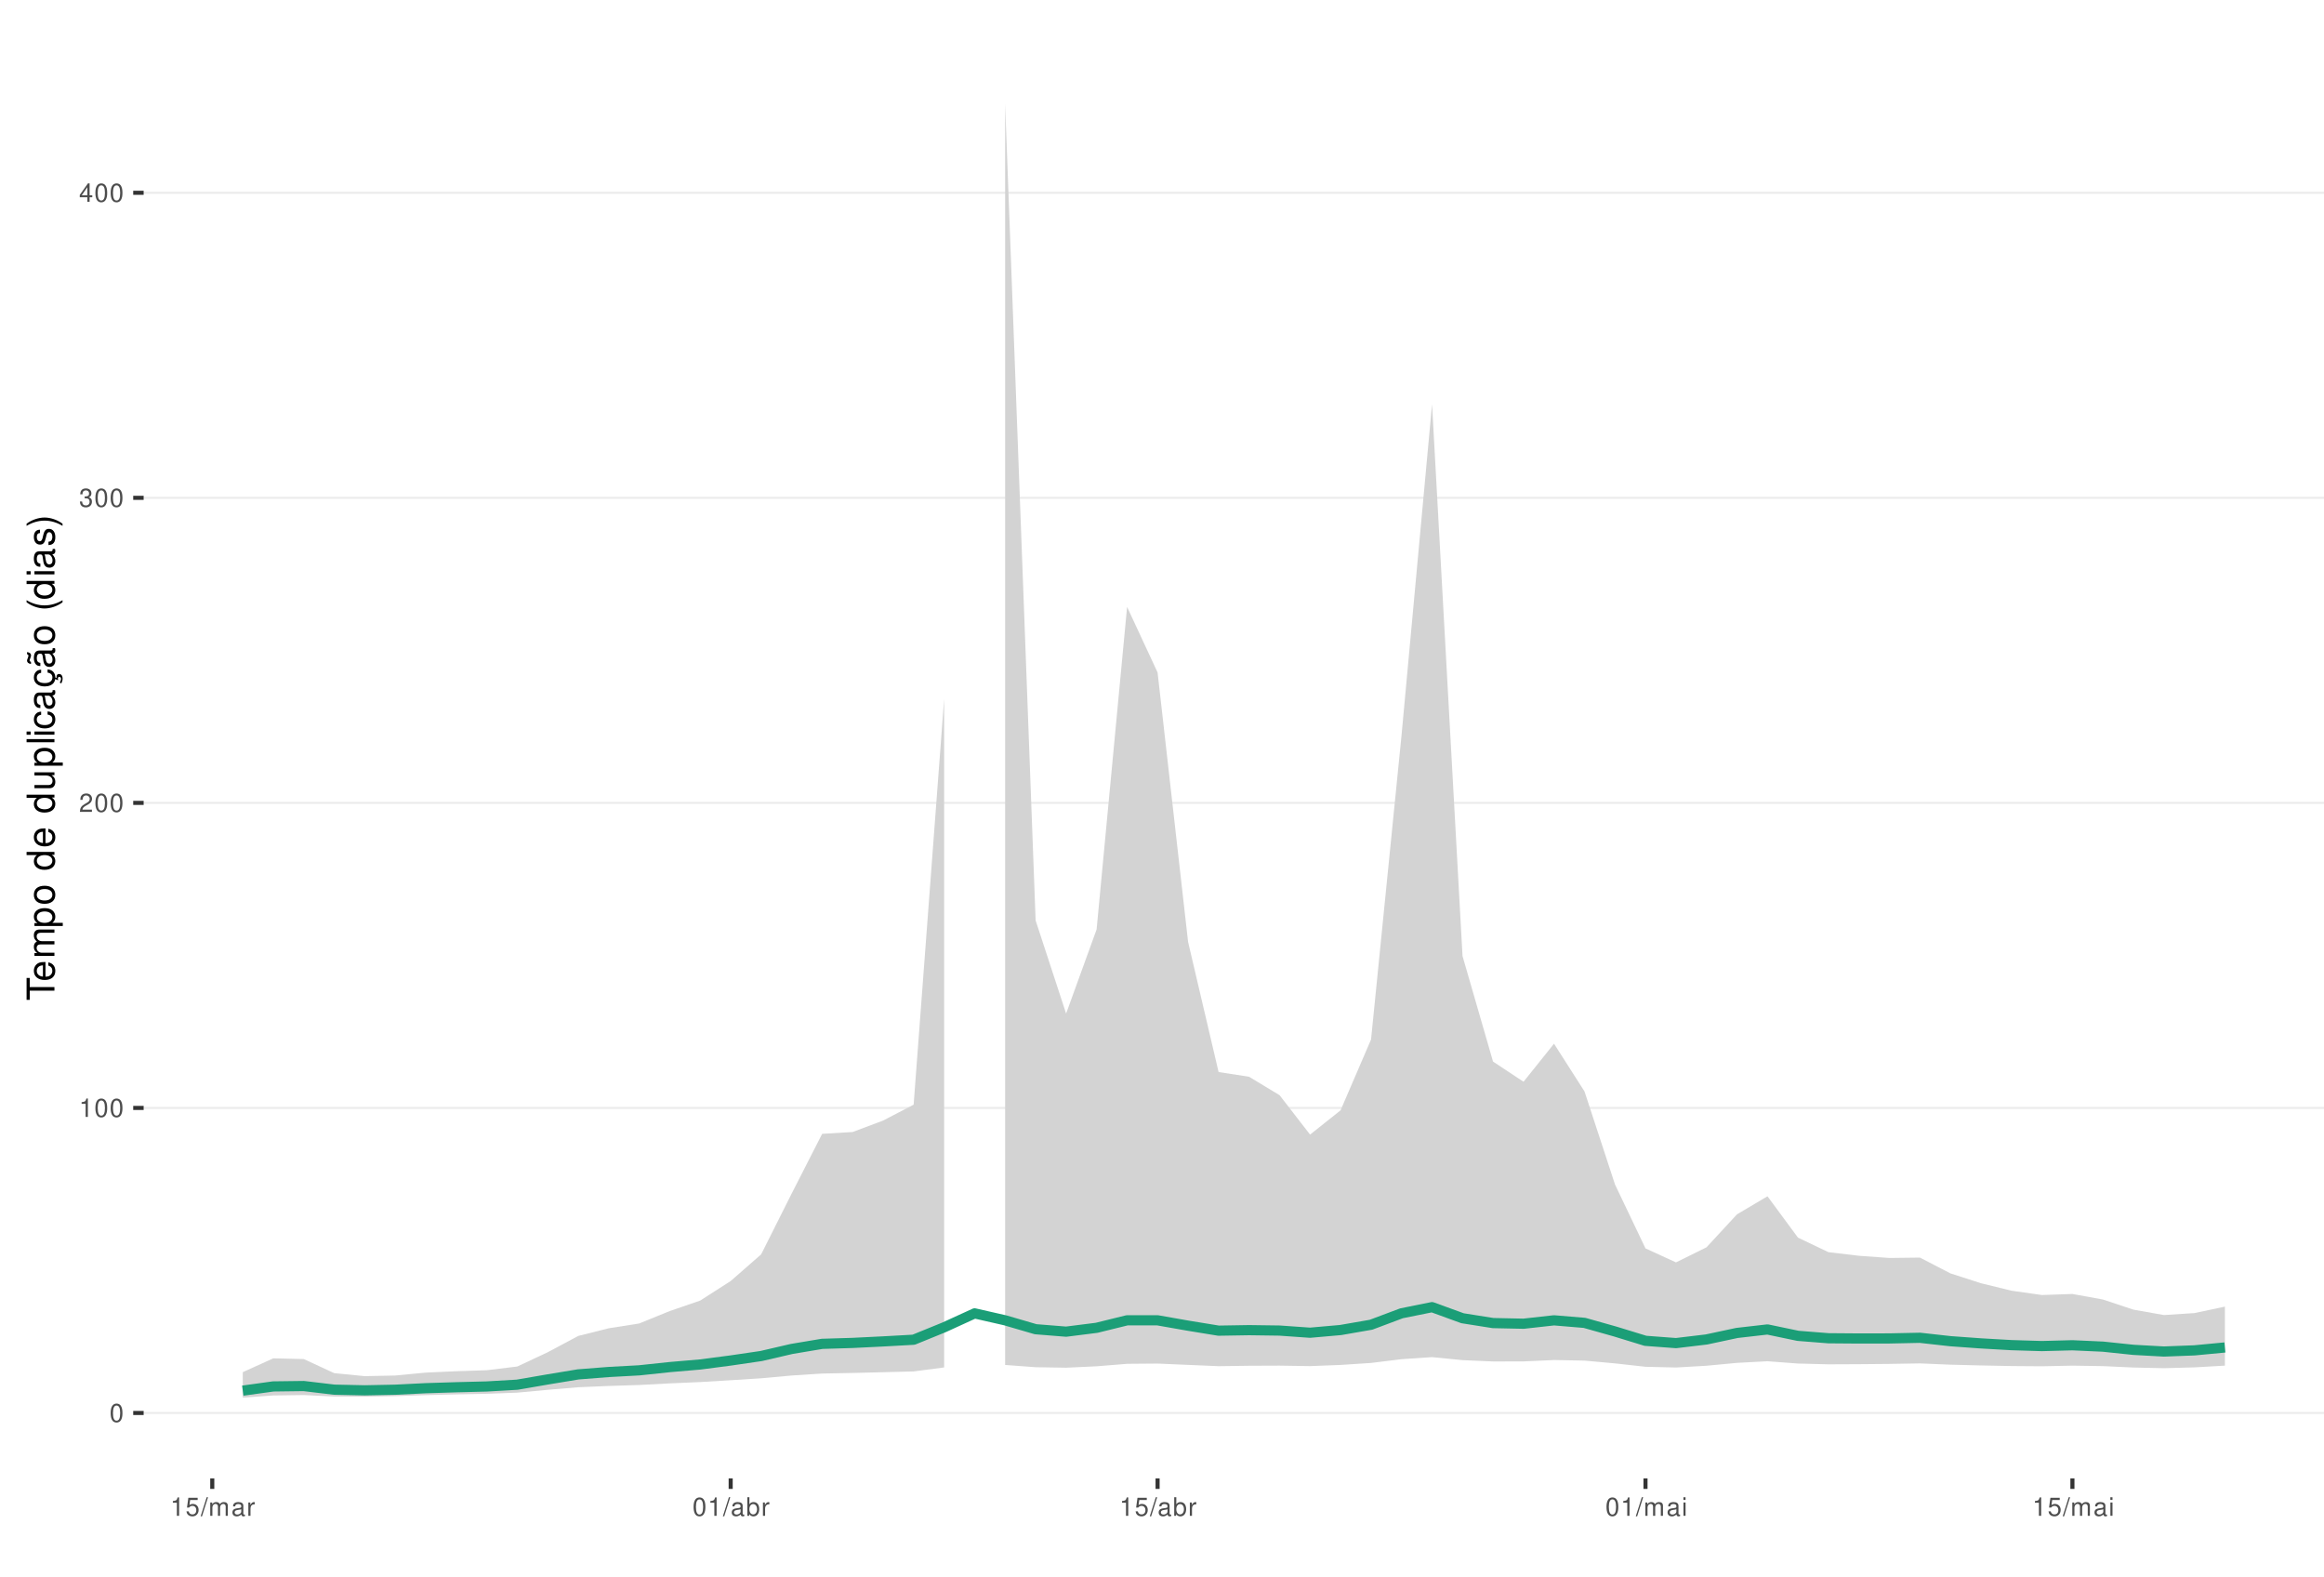
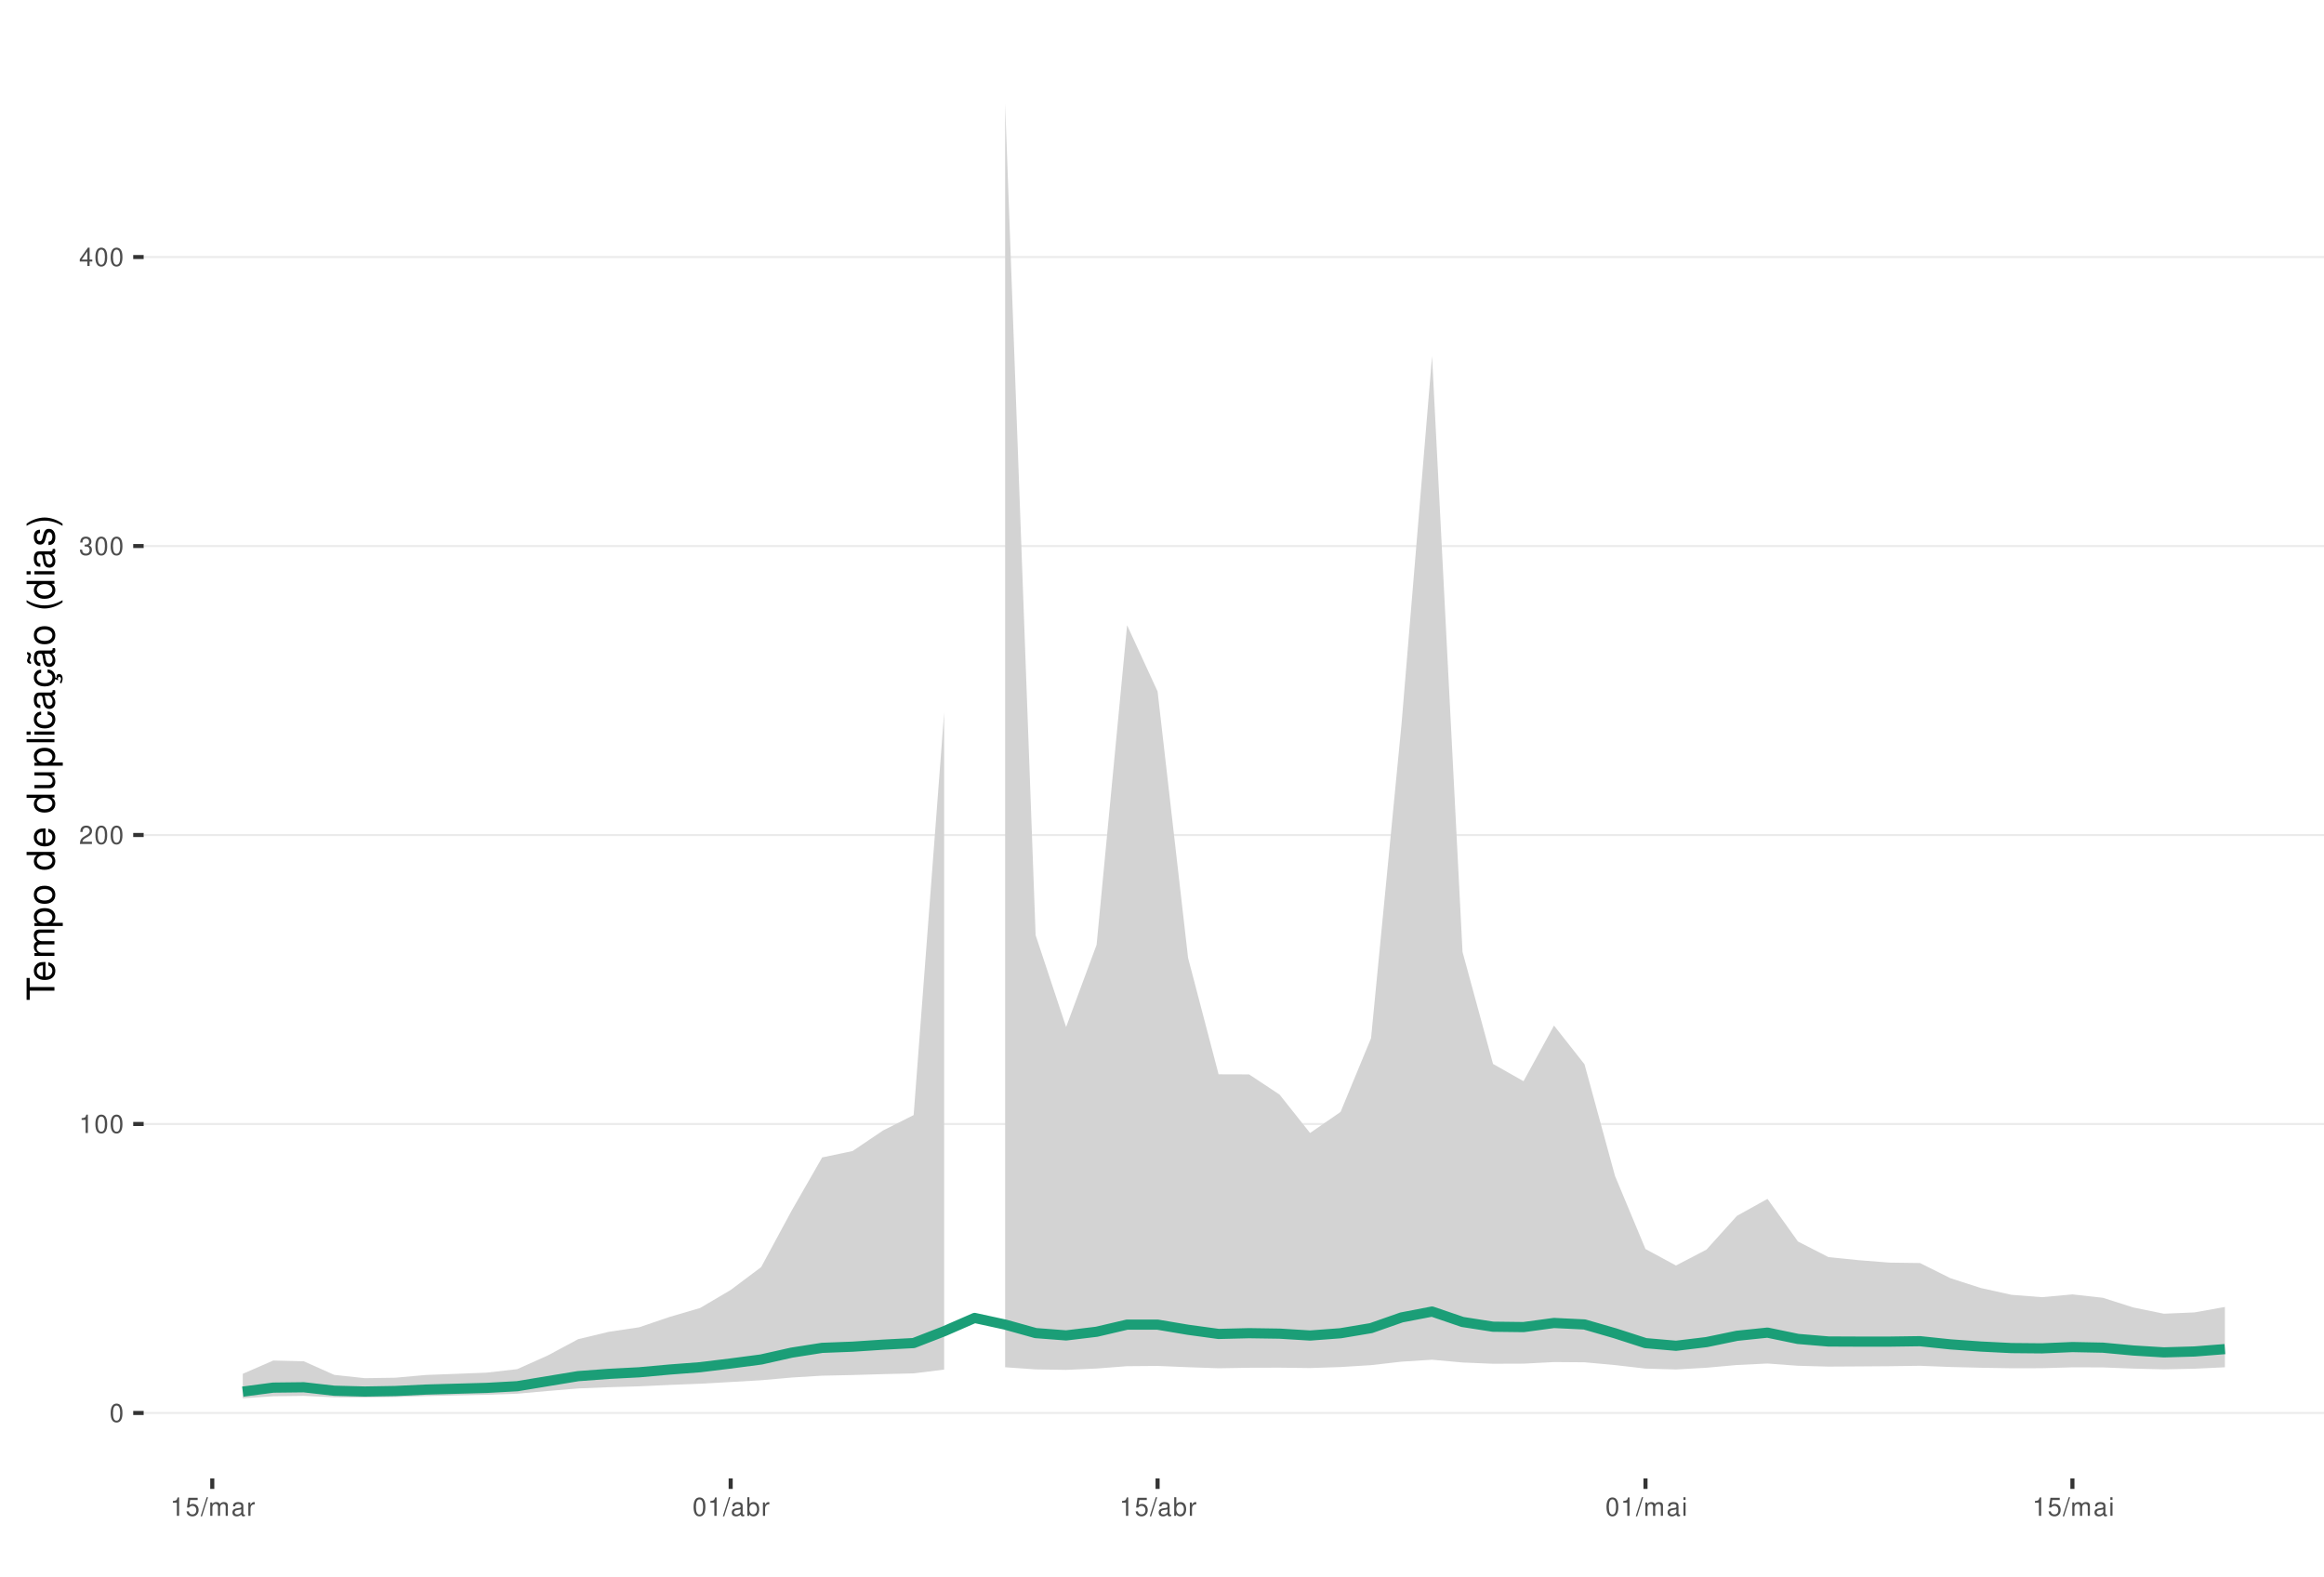
<svg xmlns="http://www.w3.org/2000/svg" xmlns:xlink="http://www.w3.org/1999/xlink" width="609pt" height="413pt" viewBox="0 0 609 413" version="1.1">
  <defs>
    <g>
      <symbol overflow="visible" id="glyph0-0">
        <path style="stroke:none;" d="" />
      </symbol>
      <symbol overflow="visible" id="glyph0-1">
        <path style="stroke:none;" d="M 1.828 -4.812 C 1.391 -4.812 0.984 -4.609 0.75 -4.281 C 0.438 -3.859 0.281 -3.219 0.281 -2.328 C 0.281 -0.703 0.812 0.156 1.828 0.156 C 2.828 0.156 3.375 -0.703 3.375 -2.297 C 3.375 -3.219 3.234 -3.844 2.922 -4.281 C 2.672 -4.625 2.281 -4.812 1.828 -4.812 Z M 1.828 -4.297 C 2.469 -4.297 2.781 -3.641 2.781 -2.344 C 2.781 -0.969 2.469 -0.328 1.812 -0.328 C 1.203 -0.328 0.891 -1 0.891 -2.328 C 0.891 -3.641 1.203 -4.297 1.828 -4.297 Z M 1.828 -4.297 " />
      </symbol>
      <symbol overflow="visible" id="glyph0-2">
        <path style="stroke:none;" d="M 1.719 -3.422 L 1.719 0 L 2.312 0 L 2.312 -4.812 L 1.922 -4.812 C 1.719 -4.078 1.578 -3.969 0.672 -3.859 L 0.672 -3.422 Z M 1.719 -3.422 " />
      </symbol>
      <symbol overflow="visible" id="glyph0-3">
        <path style="stroke:none;" d="M 3.375 -0.578 L 0.891 -0.578 C 0.938 -0.984 1.156 -1.234 1.734 -1.578 L 2.406 -1.953 C 3.062 -2.328 3.406 -2.812 3.406 -3.406 C 3.406 -3.812 3.234 -4.188 2.969 -4.438 C 2.688 -4.688 2.344 -4.812 1.891 -4.812 C 1.297 -4.812 0.844 -4.594 0.578 -4.188 C 0.422 -3.938 0.344 -3.641 0.328 -3.141 L 0.922 -3.141 C 0.938 -3.469 0.984 -3.672 1.062 -3.828 C 1.219 -4.125 1.516 -4.297 1.875 -4.297 C 2.406 -4.297 2.797 -3.906 2.797 -3.391 C 2.797 -3.016 2.578 -2.672 2.156 -2.438 L 1.547 -2.078 C 0.562 -1.516 0.281 -1.062 0.219 0 L 3.375 0 Z M 3.375 -0.578 " />
      </symbol>
      <symbol overflow="visible" id="glyph0-4">
        <path style="stroke:none;" d="M 1.469 -2.219 L 1.797 -2.219 C 2.422 -2.219 2.766 -1.922 2.766 -1.344 C 2.766 -0.734 2.406 -0.359 1.797 -0.359 C 1.156 -0.359 0.844 -0.688 0.797 -1.391 L 0.219 -1.391 C 0.234 -1.016 0.312 -0.766 0.422 -0.547 C 0.672 -0.078 1.125 0.156 1.766 0.156 C 2.75 0.156 3.375 -0.438 3.375 -1.344 C 3.375 -1.953 3.141 -2.297 2.562 -2.484 C 3.016 -2.672 3.234 -3 3.234 -3.484 C 3.234 -4.312 2.688 -4.812 1.797 -4.812 C 0.844 -4.812 0.328 -4.281 0.312 -3.266 L 0.906 -3.266 C 0.906 -3.547 0.938 -3.719 1 -3.875 C 1.141 -4.141 1.438 -4.297 1.797 -4.297 C 2.312 -4.297 2.625 -3.984 2.625 -3.469 C 2.625 -3.125 2.516 -2.922 2.25 -2.812 C 2.094 -2.75 1.875 -2.719 1.469 -2.703 Z M 1.469 -2.219 " />
      </symbol>
      <symbol overflow="visible" id="glyph0-5">
        <path style="stroke:none;" d="M 2.172 -1.172 L 2.172 0 L 2.766 0 L 2.766 -1.172 L 3.469 -1.172 L 3.469 -1.688 L 2.766 -1.688 L 2.766 -4.812 L 2.328 -4.812 L 0.188 -1.781 L 0.188 -1.172 Z M 2.172 -1.688 L 0.703 -1.688 L 2.172 -3.812 Z M 2.172 -1.688 " />
      </symbol>
      <symbol overflow="visible" id="glyph0-6">
        <path style="stroke:none;" d="M 3.172 -4.719 L 0.734 -4.719 L 0.375 -2.156 L 0.922 -2.156 C 1.188 -2.469 1.422 -2.594 1.797 -2.594 C 2.422 -2.594 2.812 -2.156 2.812 -1.453 C 2.812 -0.781 2.422 -0.359 1.781 -0.359 C 1.266 -0.359 0.953 -0.625 0.812 -1.156 L 0.234 -1.156 C 0.312 -0.766 0.375 -0.578 0.516 -0.406 C 0.781 -0.047 1.266 0.156 1.797 0.156 C 2.75 0.156 3.422 -0.547 3.422 -1.531 C 3.422 -2.469 2.797 -3.109 1.891 -3.109 C 1.562 -3.109 1.297 -3.016 1.016 -2.828 L 1.203 -4.141 L 3.172 -4.141 Z M 3.172 -4.719 " />
      </symbol>
      <symbol overflow="visible" id="glyph0-7">
        <path style="stroke:none;" d="M 1.531 -4.859 L -0.047 0.141 L 0.312 0.141 L 1.891 -4.859 Z M 1.531 -4.859 " />
      </symbol>
      <symbol overflow="visible" id="glyph0-8">
        <path style="stroke:none;" d="M 0.469 -3.484 L 0.469 0 L 1.031 0 L 1.031 -2.188 C 1.031 -2.703 1.391 -3.109 1.844 -3.109 C 2.25 -3.109 2.484 -2.844 2.484 -2.406 L 2.484 0 L 3.047 0 L 3.047 -2.188 C 3.047 -2.703 3.422 -3.109 3.875 -3.109 C 4.266 -3.109 4.516 -2.844 4.516 -2.406 L 4.516 0 L 5.078 0 L 5.078 -2.609 C 5.078 -3.234 4.719 -3.594 4.062 -3.594 C 3.594 -3.594 3.312 -3.453 2.984 -3.062 C 2.781 -3.422 2.5 -3.594 2.047 -3.594 C 1.578 -3.594 1.266 -3.422 0.984 -3 L 0.984 -3.484 Z M 0.469 -3.484 " />
      </symbol>
      <symbol overflow="visible" id="glyph0-9">
        <path style="stroke:none;" d="M 3.562 -0.328 C 3.5 -0.312 3.469 -0.312 3.438 -0.312 C 3.25 -0.312 3.141 -0.406 3.141 -0.578 L 3.141 -2.641 C 3.141 -3.25 2.688 -3.594 1.828 -3.594 C 1.312 -3.594 0.906 -3.438 0.672 -3.188 C 0.516 -3 0.453 -2.797 0.438 -2.453 L 0.984 -2.453 C 1.031 -2.875 1.297 -3.078 1.812 -3.078 C 2.312 -3.078 2.594 -2.891 2.594 -2.562 L 2.594 -2.406 C 2.578 -2.172 2.469 -2.078 2.016 -2.031 C 1.219 -1.922 1.109 -1.891 0.891 -1.812 C 0.484 -1.641 0.281 -1.328 0.281 -0.875 C 0.281 -0.25 0.719 0.156 1.422 0.156 C 1.859 0.156 2.219 0 2.609 -0.359 C 2.656 0 2.828 0.156 3.188 0.156 C 3.297 0.156 3.375 0.141 3.562 0.094 Z M 2.594 -1.094 C 2.594 -0.906 2.531 -0.797 2.375 -0.641 C 2.141 -0.438 1.875 -0.328 1.547 -0.328 C 1.109 -0.328 0.859 -0.547 0.859 -0.891 C 0.859 -1.266 1.094 -1.438 1.703 -1.531 C 2.297 -1.609 2.406 -1.641 2.594 -1.719 Z M 2.594 -1.094 " />
      </symbol>
      <symbol overflow="visible" id="glyph0-10">
        <path style="stroke:none;" d="M 0.453 -3.484 L 0.453 0 L 1.016 0 L 1.016 -1.812 C 1.031 -2.656 1.375 -3.016 2.141 -3 L 2.141 -3.562 C 2.047 -3.578 1.984 -3.594 1.922 -3.594 C 1.562 -3.594 1.297 -3.375 0.969 -2.859 L 0.969 -3.484 Z M 0.453 -3.484 " />
      </symbol>
      <symbol overflow="visible" id="glyph0-11">
        <path style="stroke:none;" d="M 0.359 -4.859 L 0.359 0 L 0.859 0 L 0.859 -0.453 C 1.125 -0.047 1.484 0.156 1.969 0.156 C 2.875 0.156 3.484 -0.594 3.484 -1.75 C 3.484 -2.891 2.922 -3.594 1.984 -3.594 C 1.516 -3.594 1.172 -3.406 0.906 -3.016 L 0.906 -4.859 Z M 1.891 -3.062 C 2.5 -3.062 2.906 -2.531 2.906 -1.703 C 2.906 -0.906 2.484 -0.359 1.891 -0.359 C 1.297 -0.359 0.906 -0.906 0.906 -1.719 C 0.906 -2.531 1.297 -3.062 1.891 -3.062 Z M 1.891 -3.062 " />
      </symbol>
      <symbol overflow="visible" id="glyph0-12">
        <path style="stroke:none;" d="M 1 -3.484 L 0.453 -3.484 L 0.453 0 L 1 0 Z M 1 -4.859 L 0.438 -4.859 L 0.438 -4.156 L 1 -4.156 Z M 1 -4.859 " />
      </symbol>
      <symbol overflow="visible" id="glyph1-0">
        <path style="stroke:none;" d="" />
      </symbol>
      <symbol overflow="visible" id="glyph1-1">
        <path style="stroke:none;" d="M -6.469 -3.547 L -6.469 -5.938 L -7.297 -5.938 L -7.297 -0.203 L -6.469 -0.203 L -6.469 -2.609 L 0 -2.609 L 0 -3.547 Z M -6.469 -3.547 " />
      </symbol>
      <symbol overflow="visible" id="glyph1-2">
        <path style="stroke:none;" d="M -2.344 -5.125 C -3.141 -5.125 -3.625 -5.062 -4.016 -4.922 C -4.875 -4.578 -5.391 -3.781 -5.391 -2.797 C -5.391 -1.344 -4.281 -0.406 -2.547 -0.406 C -0.812 -0.406 0.234 -1.297 0.234 -2.781 C 0.234 -3.984 -0.453 -4.812 -1.594 -5.016 L -1.594 -4.188 C -0.906 -3.953 -0.547 -3.484 -0.547 -2.812 C -0.547 -2.281 -0.781 -1.828 -1.219 -1.547 C -1.516 -1.344 -1.812 -1.281 -2.344 -1.266 Z M -3.016 -1.297 C -3.984 -1.359 -4.625 -1.953 -4.625 -2.797 C -4.625 -3.641 -3.953 -4.234 -3.016 -4.234 Z M -3.016 -1.297 " />
      </symbol>
      <symbol overflow="visible" id="glyph1-3">
        <path style="stroke:none;" d="M -5.234 -0.703 L 0 -0.703 L 0 -1.547 L -3.297 -1.547 C -4.047 -1.547 -4.656 -2.094 -4.656 -2.766 C -4.656 -3.391 -4.281 -3.734 -3.609 -3.734 L 0 -3.734 L 0 -4.578 L -3.297 -4.578 C -4.047 -4.578 -4.656 -5.125 -4.656 -5.812 C -4.656 -6.422 -4.266 -6.781 -3.609 -6.781 L 0 -6.781 L 0 -7.625 L -3.938 -7.625 C -4.875 -7.625 -5.391 -7.078 -5.391 -6.094 C -5.391 -5.406 -5.188 -4.984 -4.594 -4.484 C -5.156 -4.188 -5.391 -3.766 -5.391 -3.078 C -5.391 -2.375 -5.125 -1.906 -4.5 -1.469 L -5.234 -1.469 Z M -5.234 -0.703 " />
      </symbol>
      <symbol overflow="visible" id="glyph1-4">
        <path style="stroke:none;" d="M 2.188 -0.547 L 2.188 -1.375 L -0.547 -1.375 C -0.016 -1.812 0.234 -2.312 0.234 -2.984 C 0.234 -4.344 -0.859 -5.234 -2.531 -5.234 C -4.297 -5.234 -5.391 -4.375 -5.391 -2.984 C -5.391 -2.266 -5.062 -1.703 -4.453 -1.312 L -5.234 -1.312 L -5.234 -0.547 Z M -4.609 -2.844 C -4.609 -3.766 -3.797 -4.359 -2.547 -4.359 C -1.359 -4.359 -0.547 -3.75 -0.547 -2.844 C -0.547 -1.953 -1.344 -1.375 -2.578 -1.375 C -3.812 -1.375 -4.609 -1.953 -4.609 -2.844 Z M -4.609 -2.844 " />
      </symbol>
      <symbol overflow="visible" id="glyph1-5">
        <path style="stroke:none;" d="M -5.391 -2.719 C -5.391 -1.234 -4.344 -0.359 -2.578 -0.359 C -0.812 -0.359 0.234 -1.234 0.234 -2.734 C 0.234 -4.203 -0.812 -5.094 -2.547 -5.094 C -4.359 -5.094 -5.391 -4.234 -5.391 -2.719 Z M -4.625 -2.734 C -4.625 -3.672 -3.844 -4.234 -2.547 -4.234 C -1.312 -4.234 -0.547 -3.656 -0.547 -2.734 C -0.547 -1.797 -1.312 -1.234 -2.578 -1.234 C -3.844 -1.234 -4.625 -1.797 -4.625 -2.734 Z M -4.625 -2.734 " />
      </symbol>
      <symbol overflow="visible" id="glyph1-6">
        <path style="stroke:none;" d="" />
      </symbol>
      <symbol overflow="visible" id="glyph1-7">
        <path style="stroke:none;" d="M -7.297 -4.953 L -7.297 -4.125 L -4.578 -4.125 C -5.109 -3.766 -5.391 -3.203 -5.391 -2.516 C -5.391 -1.156 -4.297 -0.266 -2.625 -0.266 C -0.859 -0.266 0.234 -1.125 0.234 -2.547 C 0.234 -3.266 -0.047 -3.766 -0.688 -4.203 L 0 -4.203 L 0 -4.953 Z M -4.609 -2.656 C -4.609 -3.547 -3.812 -4.125 -2.562 -4.125 C -1.344 -4.125 -0.547 -3.547 -0.547 -2.656 C -0.547 -1.734 -1.359 -1.125 -2.578 -1.125 C -3.797 -1.125 -4.609 -1.734 -4.609 -2.656 Z M -4.609 -2.656 " />
      </symbol>
      <symbol overflow="visible" id="glyph1-8">
        <path style="stroke:none;" d="M 0 -4.812 L -5.234 -4.812 L -5.234 -3.984 L -2.266 -3.984 C -1.203 -3.984 -0.5 -3.438 -0.5 -2.562 C -0.5 -1.906 -0.906 -1.484 -1.531 -1.484 L -5.234 -1.484 L -5.234 -0.656 L -1.203 -0.656 C -0.328 -0.656 0.234 -1.297 0.234 -2.312 C 0.234 -3.094 -0.047 -3.578 -0.734 -4.062 L 0 -4.062 Z M 0 -4.812 " />
      </symbol>
      <symbol overflow="visible" id="glyph1-9">
        <path style="stroke:none;" d="M -7.297 -1.516 L -7.297 -0.688 L 0 -0.688 L 0 -1.516 Z M -7.297 -1.516 " />
      </symbol>
      <symbol overflow="visible" id="glyph1-10">
        <path style="stroke:none;" d="M -5.234 -1.5 L -5.234 -0.672 L 0 -0.672 L 0 -1.5 Z M -7.297 -1.5 L -7.297 -0.656 L -6.234 -0.656 L -6.234 -1.5 Z M -7.297 -1.5 " />
      </symbol>
      <symbol overflow="visible" id="glyph1-11">
        <path style="stroke:none;" d="M -3.484 -4.703 C -3.984 -4.672 -4.312 -4.562 -4.609 -4.359 C -5.094 -4 -5.391 -3.375 -5.391 -2.641 C -5.391 -1.219 -4.266 -0.312 -2.531 -0.312 C -0.844 -0.312 0.234 -1.203 0.234 -2.625 C 0.234 -3.875 -0.516 -4.672 -1.797 -4.766 L -1.797 -3.938 C -0.953 -3.797 -0.547 -3.359 -0.547 -2.656 C -0.547 -1.734 -1.297 -1.188 -2.531 -1.188 C -3.844 -1.188 -4.625 -1.719 -4.625 -2.625 C -4.625 -3.328 -4.203 -3.766 -3.484 -3.875 Z M -3.484 -4.703 " />
      </symbol>
      <symbol overflow="visible" id="glyph1-12">
        <path style="stroke:none;" d="M -0.484 -5.344 C -0.469 -5.266 -0.469 -5.219 -0.469 -5.172 C -0.469 -4.875 -0.625 -4.719 -0.875 -4.719 L -3.953 -4.719 C -4.891 -4.719 -5.391 -4.047 -5.391 -2.75 C -5.391 -1.984 -5.172 -1.375 -4.781 -1.016 C -4.516 -0.766 -4.203 -0.672 -3.688 -0.656 L -3.688 -1.484 C -4.328 -1.562 -4.625 -1.938 -4.625 -2.719 C -4.625 -3.484 -4.344 -3.891 -3.844 -3.891 L -3.625 -3.891 C -3.266 -3.875 -3.125 -3.703 -3.047 -3.016 C -2.891 -1.844 -2.844 -1.656 -2.719 -1.344 C -2.453 -0.734 -2 -0.422 -1.312 -0.422 C -0.375 -0.422 0.234 -1.078 0.234 -2.141 C 0.234 -2.797 0 -3.328 -0.547 -3.922 C 0 -3.984 0.234 -4.234 0.234 -4.781 C 0.234 -4.953 0.203 -5.062 0.141 -5.344 Z M -1.656 -3.891 C -1.375 -3.891 -1.203 -3.812 -0.969 -3.562 C -0.656 -3.219 -0.5 -2.812 -0.5 -2.312 C -0.5 -1.672 -0.812 -1.297 -1.344 -1.297 C -1.891 -1.297 -2.172 -1.656 -2.297 -2.547 C -2.422 -3.438 -2.453 -3.609 -2.594 -3.891 Z M -1.656 -3.891 " />
      </symbol>
      <symbol overflow="visible" id="glyph1-13">
        <path style="stroke:none;" d="M 0.234 -2.641 C 0.234 -3.875 -0.547 -4.703 -1.797 -4.766 L -1.797 -3.938 C -0.953 -3.797 -0.531 -3.359 -0.531 -2.656 C -0.531 -1.734 -1.281 -1.188 -2.516 -1.188 C -3.844 -1.188 -4.625 -1.719 -4.625 -2.625 C -4.625 -3.328 -4.203 -3.766 -3.484 -3.875 L -3.484 -4.703 C -3.984 -4.672 -4.312 -4.562 -4.609 -4.359 C -5.094 -4 -5.391 -3.375 -5.391 -2.641 C -5.391 -1.219 -4.266 -0.312 -2.531 -0.312 C -1.469 -0.312 -0.625 -0.672 -0.156 -1.312 C 0.047 -1.594 0.125 -1.812 0.203 -2.25 L 0.922 -1.938 L 0.984 -2.062 C 0.938 -2.188 0.906 -2.25 0.906 -2.375 C 0.906 -2.656 1.047 -2.828 1.281 -2.828 C 1.547 -2.828 1.734 -2.594 1.734 -2.297 C 1.734 -2.031 1.672 -1.844 1.438 -1.406 L 1.406 -1.312 L 1.812 -1.094 C 2.078 -1.75 2.141 -1.953 2.141 -2.344 C 2.141 -3.109 1.781 -3.578 1.203 -3.578 C 0.781 -3.578 0.547 -3.297 0.547 -2.797 C 0.547 -2.703 0.547 -2.641 0.562 -2.516 Z M 0.234 -2.641 " />
      </symbol>
      <symbol overflow="visible" id="glyph1-14">
        <path style="stroke:none;" d="M -0.484 -5.344 C -0.469 -5.266 -0.469 -5.219 -0.469 -5.172 C -0.469 -4.875 -0.625 -4.719 -0.875 -4.719 L -3.953 -4.719 C -4.891 -4.719 -5.391 -4.047 -5.391 -2.75 C -5.391 -1.984 -5.172 -1.375 -4.781 -1.016 C -4.516 -0.766 -4.203 -0.672 -3.688 -0.656 L -3.688 -1.484 C -4.328 -1.562 -4.625 -1.938 -4.625 -2.719 C -4.625 -3.484 -4.344 -3.891 -3.844 -3.891 L -3.625 -3.891 C -3.266 -3.875 -3.125 -3.703 -3.047 -3.016 C -2.891 -1.844 -2.844 -1.656 -2.719 -1.344 C -2.453 -0.734 -2 -0.422 -1.312 -0.422 C -0.375 -0.422 0.234 -1.078 0.234 -2.141 C 0.234 -2.797 0 -3.328 -0.547 -3.922 C 0 -3.984 0.234 -4.234 0.234 -4.781 C 0.234 -4.953 0.203 -5.062 0.141 -5.344 Z M -1.656 -3.891 C -1.375 -3.891 -1.203 -3.812 -0.969 -3.562 C -0.656 -3.219 -0.5 -2.812 -0.5 -2.312 C -0.5 -1.672 -0.812 -1.297 -1.344 -1.297 C -1.891 -1.297 -2.172 -1.656 -2.297 -2.547 C -2.422 -3.438 -2.453 -3.609 -2.594 -3.891 Z M -7.172 -3.75 C -6.922 -3.672 -6.812 -3.547 -6.812 -3.375 C -6.812 -3.25 -6.875 -2.984 -6.984 -2.734 C -7.156 -2.312 -7.172 -2.25 -7.172 -2.047 C -7.172 -1.594 -6.797 -1.297 -6.141 -1.188 L -6.141 -1.766 C -6.375 -1.812 -6.5 -1.938 -6.5 -2.094 C -6.5 -2.203 -6.469 -2.344 -6.375 -2.578 C -6.156 -3.156 -6.125 -3.234 -6.125 -3.438 C -6.125 -3.922 -6.484 -4.219 -7.172 -4.312 Z M -7.172 -3.75 " />
      </symbol>
      <symbol overflow="visible" id="glyph1-15">
        <path style="stroke:none;" d="M -7.297 -2.359 C -5.984 -1.359 -4.156 -0.734 -2.594 -0.734 C -1.016 -0.734 0.812 -1.359 2.125 -2.359 L 2.125 -2.906 C 0.688 -2.031 -0.984 -1.547 -2.594 -1.547 C -4.188 -1.547 -5.875 -2.031 -7.297 -2.906 Z M -7.297 -2.359 " />
      </symbol>
      <symbol overflow="visible" id="glyph1-16">
        <path style="stroke:none;" d="M -3.781 -4.375 C -4.812 -4.375 -5.391 -3.688 -5.391 -2.484 C -5.391 -1.266 -4.766 -0.469 -3.797 -0.469 C -2.969 -0.469 -2.578 -0.891 -2.281 -2.125 L -2.094 -2.906 C -1.953 -3.484 -1.734 -3.719 -1.375 -3.719 C -0.875 -3.719 -0.547 -3.234 -0.547 -2.5 C -0.547 -2.047 -0.672 -1.672 -0.891 -1.453 C -1.047 -1.328 -1.188 -1.266 -1.562 -1.219 L -1.562 -0.344 C -0.344 -0.375 0.234 -1.062 0.234 -2.438 C 0.234 -3.75 -0.422 -4.594 -1.438 -4.594 C -2.203 -4.594 -2.641 -4.156 -2.891 -3.109 L -3.078 -2.312 C -3.234 -1.625 -3.453 -1.344 -3.828 -1.344 C -4.312 -1.344 -4.625 -1.766 -4.625 -2.453 C -4.625 -3.125 -4.328 -3.484 -3.781 -3.5 Z M -3.781 -4.375 " />
      </symbol>
      <symbol overflow="visible" id="glyph1-17">
        <path style="stroke:none;" d="M 2.125 -0.938 C 0.812 -1.938 -1.016 -2.562 -2.578 -2.562 C -4.156 -2.562 -5.984 -1.938 -7.297 -0.938 L -7.297 -0.375 C -5.859 -1.266 -4.188 -1.75 -2.578 -1.75 C -0.984 -1.75 0.703 -1.266 2.125 -0.375 Z M 2.125 -0.938 " />
      </symbol>
    </g>
    <clipPath id="clip1">
      <path d="M 37.645 9.961 L 609 9.961 L 609 387.328 L 37.645 387.328 Z M 37.645 9.961 " />
    </clipPath>
    <clipPath id="clip2">
      <path d="M 37.645 369 L 609 369 L 609 371 L 37.645 371 Z M 37.645 369 " />
    </clipPath>
    <clipPath id="clip3">
-       <path d="M 37.645 289 L 609 289 L 609 291 L 37.645 291 Z M 37.645 289 " />
+       <path d="M 37.645 294 L 609 294 L 609 295 L 37.645 295 Z M 37.645 294 " />
    </clipPath>
    <clipPath id="clip4">
-       <path d="M 37.645 210 L 609 210 L 609 211 L 37.645 211 Z M 37.645 210 " />
+       <path d="M 37.645 218 L 609 218 L 609 220 L 37.645 220 Z M 37.645 218 " />
    </clipPath>
    <clipPath id="clip5">
-       <path d="M 37.645 130 L 609 130 L 609 131 L 37.645 131 Z M 37.645 130 " />
+       <path d="M 37.645 142 L 609 142 L 609 144 L 37.645 144 Z M 37.645 142 " />
    </clipPath>
    <clipPath id="clip6">
-       <path d="M 37.645 50 L 609 50 L 609 51 L 37.645 51 Z M 37.645 50 " />
+       <path d="M 37.645 67 L 609 67 L 609 68 L 37.645 68 Z M 37.645 67 " />
    </clipPath>
  </defs>
  <g id="surface183">
    <rect x="0" y="0" width="609" height="413" style="fill:rgb(100%,100%,100%);fill-opacity:1;stroke:none;" />
    <rect x="0" y="0" width="609" height="413" style="fill:rgb(100%,100%,100%);fill-opacity:1;stroke:none;" />
    <path style="fill:none;stroke-width:1.067;stroke-linecap:round;stroke-linejoin:round;stroke:rgb(100%,100%,100%);stroke-opacity:1;stroke-miterlimit:10;" d="M 0 413 L 609 413 L 609 0 L 0 0 Z M 0 413 " />
    <g clip-path="url(#clip1)" clip-rule="nonzero">
      <path style=" stroke:none;fill-rule:nonzero;fill:rgb(100%,100%,100%);fill-opacity:1;" d="M 37.645 387.328 L 609 387.328 L 609 9.961 L 37.645 9.961 Z M 37.645 387.328 " />
    </g>
    <g clip-path="url(#clip2)" clip-rule="nonzero">
      <path style="fill:none;stroke-width:0.533;stroke-linecap:butt;stroke-linejoin:round;stroke:rgb(92.157%,92.157%,92.157%);stroke-opacity:1;stroke-miterlimit:10;" d="M 37.645 370.176 L 609 370.176 " />
    </g>
    <g clip-path="url(#clip3)" clip-rule="nonzero">
-       <path style="fill:none;stroke-width:0.533;stroke-linecap:butt;stroke-linejoin:round;stroke:rgb(92.157%,92.157%,92.157%);stroke-opacity:1;stroke-miterlimit:10;" d="M 37.645 290.258 L 609 290.258 " />
+       <path style="fill:none;stroke-width:0.533;stroke-linecap:butt;stroke-linejoin:round;stroke:rgb(92.157%,92.157%,92.157%);stroke-opacity:1;stroke-miterlimit:10;" d="M 37.645 294.469 L 609 294.469 " />
    </g>
    <g clip-path="url(#clip4)" clip-rule="nonzero">
-       <path style="fill:none;stroke-width:0.533;stroke-linecap:butt;stroke-linejoin:round;stroke:rgb(92.157%,92.157%,92.157%);stroke-opacity:1;stroke-miterlimit:10;" d="M 37.645 210.34 L 609 210.34 " />
+       <path style="fill:none;stroke-width:0.533;stroke-linecap:butt;stroke-linejoin:round;stroke:rgb(92.157%,92.157%,92.157%);stroke-opacity:1;stroke-miterlimit:10;" d="M 37.645 218.758 L 609 218.758 " />
    </g>
    <g clip-path="url(#clip5)" clip-rule="nonzero">
-       <path style="fill:none;stroke-width:0.533;stroke-linecap:butt;stroke-linejoin:round;stroke:rgb(92.157%,92.157%,92.157%);stroke-opacity:1;stroke-miterlimit:10;" d="M 37.645 130.422 L 609 130.422 " />
+       <path style="fill:none;stroke-width:0.533;stroke-linecap:butt;stroke-linejoin:round;stroke:rgb(92.157%,92.157%,92.157%);stroke-opacity:1;stroke-miterlimit:10;" d="M 37.645 143.051 L 609 143.051 " />
    </g>
    <g clip-path="url(#clip6)" clip-rule="nonzero">
-       <path style="fill:none;stroke-width:0.533;stroke-linecap:butt;stroke-linejoin:round;stroke:rgb(92.157%,92.157%,92.157%);stroke-opacity:1;stroke-miterlimit:10;" d="M 37.645 50.508 L 609 50.508 " />
-     </g>
-     <path style=" stroke:none;fill-rule:nonzero;fill:rgb(82.745%,82.745%,82.745%);fill-opacity:1;" d="M 63.617 359.488 L 71.605 355.859 L 79.598 356.047 L 87.59 359.742 L 95.578 360.527 L 103.57 360.359 L 111.562 359.598 L 119.551 359.238 L 127.543 358.977 L 135.535 358.004 L 143.527 354.266 L 151.516 349.992 L 159.508 347.988 L 167.5 346.727 L 175.488 343.477 L 183.48 340.73 L 191.473 335.605 L 199.461 328.617 L 207.453 312.695 L 215.445 297.043 L 223.434 296.566 L 231.426 293.562 L 239.418 289.402 L 247.41 183.078 L 247.41 358.242 L 239.418 359.289 L 231.426 359.496 L 223.434 359.691 L 215.445 359.844 L 207.453 360.359 L 199.461 361.086 L 191.473 361.598 L 183.48 362.074 L 175.488 362.422 L 167.5 362.844 L 159.508 363.094 L 151.516 363.434 L 143.527 364.105 L 135.535 364.852 L 127.543 365.145 L 119.551 365.305 L 111.562 365.496 L 103.57 365.762 L 95.578 365.895 L 87.59 365.863 L 79.598 365.477 L 71.605 365.586 L 63.617 366.152 Z M 63.617 359.488 " />
-     <path style=" stroke:none;fill-rule:nonzero;fill:rgb(82.745%,82.745%,82.745%);fill-opacity:1;" d="M 263.391 27.117 L 271.383 241.137 L 279.371 265.539 L 287.363 243.496 L 295.355 158.996 L 303.344 176.18 L 311.336 246.758 L 319.328 280.852 L 327.316 282.09 L 335.309 286.918 L 343.301 297.246 L 351.289 290.887 L 359.281 272.328 L 367.273 192.613 L 375.266 105.906 L 383.254 250.469 L 391.246 278.113 L 399.238 283.398 L 407.227 273.43 L 415.219 285.941 L 423.211 310.324 L 431.199 327.059 L 439.191 330.723 L 447.184 326.773 L 455.172 318.137 L 463.164 313.406 L 471.156 324.238 L 479.148 328.047 L 487.137 328.992 L 495.129 329.566 L 503.121 329.469 L 511.109 333.605 L 519.102 336.18 L 527.094 338.137 L 535.082 339.273 L 543.074 338.996 L 551.066 340.449 L 559.055 343.102 L 567.047 344.52 L 575.039 344.004 L 583.031 342.312 L 583.031 357.773 L 575.039 358.227 L 567.047 358.441 L 559.055 358.266 L 551.066 357.898 L 543.074 357.777 L 535.082 357.938 L 527.094 357.879 L 519.102 357.723 L 511.109 357.52 L 503.121 357.184 L 495.129 357.32 L 487.137 357.391 L 479.148 357.426 L 471.156 357.223 L 463.164 356.621 L 455.172 357.047 L 447.184 357.801 L 439.191 358.262 L 431.199 358.07 L 423.211 357.184 L 415.219 356.453 L 407.227 356.301 L 399.238 356.664 L 391.246 356.676 L 383.254 356.332 L 375.266 355.547 L 367.273 356.082 L 359.281 357.066 L 351.289 357.59 L 343.301 357.895 L 335.309 357.773 L 327.316 357.805 L 319.328 357.914 L 311.336 357.574 L 303.344 357.23 L 295.355 357.297 L 287.363 357.945 L 279.371 358.316 L 271.383 358.184 L 263.391 357.594 Z M 263.391 27.117 " />
-     <path style="fill:none;stroke-width:2.667;stroke-linecap:butt;stroke-linejoin:round;stroke:rgb(10.588%,61.961%,46.667%);stroke-opacity:1;stroke-miterlimit:10;" d="M 63.617 364.324 L 71.605 363.219 L 79.598 363.117 L 87.59 364.07 L 95.578 364.242 L 103.57 364.082 L 111.562 363.684 L 119.551 363.434 L 127.543 363.23 L 135.535 362.766 L 143.527 361.387 L 151.516 360.066 L 159.508 359.438 L 167.5 359.004 L 175.488 358.156 L 183.48 357.469 L 191.473 356.426 L 199.461 355.254 L 207.453 353.402 L 215.445 352.062 L 223.434 351.82 L 231.426 351.426 L 239.418 350.984 L 247.41 347.73 L 255.398 344.078 L 263.391 345.898 L 271.383 348.23 L 279.371 348.871 L 287.363 347.863 L 295.355 345.895 L 303.344 345.898 L 311.336 347.305 L 319.328 348.609 L 327.316 348.477 L 335.309 348.586 L 343.301 349.148 L 351.289 348.445 L 359.281 347.055 L 367.273 344.059 L 375.266 342.449 L 383.254 345.355 L 391.246 346.621 L 399.238 346.789 L 407.227 345.902 L 415.219 346.57 L 423.211 348.824 L 431.199 351.27 L 439.191 351.871 L 447.184 350.914 L 455.172 349.207 L 463.164 348.293 L 471.156 349.965 L 479.148 350.598 L 487.137 350.66 L 495.129 350.645 L 503.121 350.477 L 511.109 351.367 L 519.102 351.945 L 527.094 352.402 L 535.082 352.645 L 543.074 352.434 L 551.066 352.797 L 559.055 353.633 L 567.047 354.074 L 575.039 353.77 L 583.031 353.012 " />
+       <path style="fill:none;stroke-width:0.533;stroke-linecap:butt;stroke-linejoin:round;stroke:rgb(92.157%,92.157%,92.157%);stroke-opacity:1;stroke-miterlimit:10;" d="M 37.645 67.34 L 609 67.34 " />
+     </g>
+     <path style=" stroke:none;fill-rule:nonzero;fill:rgb(82.745%,82.745%,82.745%);fill-opacity:1;" d="M 63.617 359.914 L 71.605 356.434 L 79.598 356.629 L 87.59 360.191 L 95.578 361.055 L 103.57 360.938 L 111.562 360.219 L 119.551 359.918 L 127.543 359.605 L 135.535 358.691 L 143.527 355.117 L 151.516 350.832 L 159.508 348.918 L 167.5 347.719 L 175.488 345.004 L 183.48 342.66 L 191.473 337.949 L 199.461 331.953 L 207.453 317.16 L 215.445 303.23 L 223.434 301.543 L 231.426 296.148 L 239.418 292.133 L 247.41 186.676 L 247.41 358.805 L 239.418 359.801 L 231.426 359.996 L 223.434 360.234 L 215.445 360.402 L 207.453 360.891 L 199.461 361.598 L 191.473 362.062 L 183.48 362.512 L 175.488 362.824 L 167.5 363.191 L 159.508 363.426 L 151.516 363.746 L 143.527 364.414 L 135.535 365.129 L 127.543 365.406 L 119.551 365.574 L 111.562 365.746 L 103.57 366 L 95.578 366.117 L 87.59 366.066 L 79.598 365.695 L 71.605 365.797 L 63.617 366.332 Z M 63.617 359.914 " />
+     <path style=" stroke:none;fill-rule:nonzero;fill:rgb(82.745%,82.745%,82.745%);fill-opacity:1;" d="M 263.391 27.117 L 271.383 245.004 L 279.371 269.062 L 287.363 247.512 L 295.355 163.797 L 303.344 181.148 L 311.336 250.957 L 319.328 281.445 L 327.316 281.469 L 335.309 286.762 L 343.301 296.824 L 351.289 291.309 L 359.281 271.988 L 367.273 189.629 L 375.266 93.305 L 383.254 249.383 L 391.246 278.73 L 399.238 283.258 L 407.227 268.68 L 415.219 278.824 L 423.211 308.078 L 431.199 327.227 L 439.191 331.539 L 447.184 327.371 L 455.172 318.523 L 463.164 314.086 L 471.156 325.254 L 479.148 329.344 L 487.137 330.152 L 495.129 330.781 L 503.121 330.891 L 511.109 334.867 L 519.102 337.445 L 527.094 339.215 L 535.082 339.836 L 543.074 339.109 L 551.066 339.996 L 559.055 342.543 L 567.047 344.168 L 575.039 343.828 L 583.031 342.402 L 583.031 358.203 L 575.039 358.578 L 567.047 358.746 L 559.055 358.551 L 551.066 358.238 L 543.074 358.219 L 535.082 358.438 L 527.094 358.453 L 519.102 358.324 L 511.109 358.125 L 503.121 357.812 L 495.129 357.922 L 487.137 357.98 L 479.148 358.027 L 471.156 357.809 L 463.164 357.219 L 455.172 357.605 L 447.184 358.324 L 439.191 358.777 L 431.199 358.547 L 423.211 357.629 L 415.219 356.895 L 407.227 356.836 L 399.238 357.254 L 391.246 357.281 L 383.254 356.949 L 375.266 356.223 L 367.273 356.73 L 359.281 357.645 L 351.289 358.141 L 343.301 358.402 L 335.309 358.305 L 327.316 358.328 L 319.328 358.457 L 311.336 358.184 L 303.344 357.852 L 295.355 357.918 L 287.363 358.531 L 279.371 358.883 L 271.383 358.758 L 263.391 358.195 Z M 263.391 27.117 " />
+     <path style="fill:none;stroke-width:2.667;stroke-linecap:butt;stroke-linejoin:round;stroke:rgb(10.588%,61.961%,46.667%);stroke-opacity:1;stroke-miterlimit:10;" d="M 63.617 364.582 L 71.605 363.531 L 79.598 363.438 L 87.59 364.348 L 95.578 364.555 L 103.57 364.422 L 111.562 364.043 L 119.551 363.82 L 127.543 363.602 L 135.535 363.16 L 143.527 361.84 L 151.516 360.523 L 159.508 359.93 L 167.5 359.516 L 175.488 358.793 L 183.48 358.184 L 191.473 357.207 L 199.461 356.16 L 207.453 354.367 L 215.445 353.113 L 223.434 352.805 L 231.426 352.277 L 239.418 351.859 L 247.41 348.758 L 255.398 345.277 L 263.391 347.016 L 271.383 349.242 L 279.371 349.855 L 287.363 348.898 L 295.355 347.027 L 303.344 347.035 L 311.336 348.379 L 319.328 349.469 L 327.316 349.27 L 335.309 349.391 L 343.301 349.883 L 351.289 349.285 L 359.281 347.945 L 367.273 345.145 L 375.266 343.605 L 383.254 346.332 L 391.246 347.574 L 399.238 347.672 L 407.227 346.594 L 415.219 346.984 L 423.211 349.297 L 431.199 351.875 L 439.191 352.57 L 447.184 351.609 L 455.172 349.953 L 463.164 349.125 L 471.156 350.777 L 479.148 351.445 L 487.137 351.48 L 495.129 351.48 L 503.121 351.367 L 511.109 352.203 L 519.102 352.773 L 527.094 353.172 L 535.082 353.246 L 543.074 352.906 L 551.066 353.066 L 559.055 353.809 L 567.047 354.297 L 575.039 354.066 L 583.031 353.441 " />
    <g style="fill:rgb(30.196%,30.196%,30.196%);fill-opacity:1;">
      <use xlink:href="#glyph0-1" x="28.715" y="372.523" />
    </g>
    <g style="fill:rgb(30.196%,30.196%,30.196%);fill-opacity:1;">
-       <use xlink:href="#glyph0-2" x="20.715" y="292.605" />
-       <use xlink:href="#glyph0-1" x="24.715" y="292.605" />
-       <use xlink:href="#glyph0-1" x="28.715" y="292.605" />
-     </g>
-     <g style="fill:rgb(30.196%,30.196%,30.196%);fill-opacity:1;">
-       <use xlink:href="#glyph0-3" x="20.715" y="212.688" />
-       <use xlink:href="#glyph0-1" x="24.715" y="212.688" />
-       <use xlink:href="#glyph0-1" x="28.715" y="212.688" />
-     </g>
-     <g style="fill:rgb(30.196%,30.196%,30.196%);fill-opacity:1;">
-       <use xlink:href="#glyph0-4" x="20.715" y="132.77" />
-       <use xlink:href="#glyph0-1" x="24.715" y="132.77" />
-       <use xlink:href="#glyph0-1" x="28.715" y="132.77" />
-     </g>
-     <g style="fill:rgb(30.196%,30.196%,30.196%);fill-opacity:1;">
-       <use xlink:href="#glyph0-5" x="20.715" y="52.855" />
-       <use xlink:href="#glyph0-1" x="24.715" y="52.855" />
-       <use xlink:href="#glyph0-1" x="28.715" y="52.855" />
+       <use xlink:href="#glyph0-2" x="20.715" y="296.816" />
+       <use xlink:href="#glyph0-1" x="24.715" y="296.816" />
+       <use xlink:href="#glyph0-1" x="28.715" y="296.816" />
+     </g>
+     <g style="fill:rgb(30.196%,30.196%,30.196%);fill-opacity:1;">
+       <use xlink:href="#glyph0-3" x="20.715" y="221.105" />
+       <use xlink:href="#glyph0-1" x="24.715" y="221.105" />
+       <use xlink:href="#glyph0-1" x="28.715" y="221.105" />
+     </g>
+     <g style="fill:rgb(30.196%,30.196%,30.196%);fill-opacity:1;">
+       <use xlink:href="#glyph0-4" x="20.715" y="145.398" />
+       <use xlink:href="#glyph0-1" x="24.715" y="145.398" />
+       <use xlink:href="#glyph0-1" x="28.715" y="145.398" />
+     </g>
+     <g style="fill:rgb(30.196%,30.196%,30.196%);fill-opacity:1;">
+       <use xlink:href="#glyph0-5" x="20.715" y="69.688" />
+       <use xlink:href="#glyph0-1" x="24.715" y="69.688" />
+       <use xlink:href="#glyph0-1" x="28.715" y="69.688" />
    </g>
    <path style="fill:none;stroke-width:1.067;stroke-linecap:butt;stroke-linejoin:round;stroke:rgb(20%,20%,20%);stroke-opacity:1;stroke-miterlimit:10;" d="M 34.906 370.176 L 37.645 370.176 " />
-     <path style="fill:none;stroke-width:1.067;stroke-linecap:butt;stroke-linejoin:round;stroke:rgb(20%,20%,20%);stroke-opacity:1;stroke-miterlimit:10;" d="M 34.906 290.258 L 37.645 290.258 " />
-     <path style="fill:none;stroke-width:1.067;stroke-linecap:butt;stroke-linejoin:round;stroke:rgb(20%,20%,20%);stroke-opacity:1;stroke-miterlimit:10;" d="M 34.906 210.34 L 37.645 210.34 " />
-     <path style="fill:none;stroke-width:1.067;stroke-linecap:butt;stroke-linejoin:round;stroke:rgb(20%,20%,20%);stroke-opacity:1;stroke-miterlimit:10;" d="M 34.906 130.422 L 37.645 130.422 " />
-     <path style="fill:none;stroke-width:1.067;stroke-linecap:butt;stroke-linejoin:round;stroke:rgb(20%,20%,20%);stroke-opacity:1;stroke-miterlimit:10;" d="M 34.906 50.508 L 37.645 50.508 " />
+     <path style="fill:none;stroke-width:1.067;stroke-linecap:butt;stroke-linejoin:round;stroke:rgb(20%,20%,20%);stroke-opacity:1;stroke-miterlimit:10;" d="M 34.906 294.469 L 37.645 294.469 " />
+     <path style="fill:none;stroke-width:1.067;stroke-linecap:butt;stroke-linejoin:round;stroke:rgb(20%,20%,20%);stroke-opacity:1;stroke-miterlimit:10;" d="M 34.906 218.758 L 37.645 218.758 " />
+     <path style="fill:none;stroke-width:1.067;stroke-linecap:butt;stroke-linejoin:round;stroke:rgb(20%,20%,20%);stroke-opacity:1;stroke-miterlimit:10;" d="M 34.906 143.051 L 37.645 143.051 " />
+     <path style="fill:none;stroke-width:1.067;stroke-linecap:butt;stroke-linejoin:round;stroke:rgb(20%,20%,20%);stroke-opacity:1;stroke-miterlimit:10;" d="M 34.906 67.34 L 37.645 67.34 " />
    <path style="fill:none;stroke-width:1.067;stroke-linecap:butt;stroke-linejoin:round;stroke:rgb(20%,20%,20%);stroke-opacity:1;stroke-miterlimit:10;" d="M 55.625 390.07 L 55.625 387.328 " />
    <path style="fill:none;stroke-width:1.067;stroke-linecap:butt;stroke-linejoin:round;stroke:rgb(20%,20%,20%);stroke-opacity:1;stroke-miterlimit:10;" d="M 191.473 390.07 L 191.473 387.328 " />
    <path style="fill:none;stroke-width:1.067;stroke-linecap:butt;stroke-linejoin:round;stroke:rgb(20%,20%,20%);stroke-opacity:1;stroke-miterlimit:10;" d="M 303.344 390.07 L 303.344 387.328 " />
    <path style="fill:none;stroke-width:1.067;stroke-linecap:butt;stroke-linejoin:round;stroke:rgb(20%,20%,20%);stroke-opacity:1;stroke-miterlimit:10;" d="M 431.199 390.07 L 431.199 387.328 " />
    <path style="fill:none;stroke-width:1.067;stroke-linecap:butt;stroke-linejoin:round;stroke:rgb(20%,20%,20%);stroke-opacity:1;stroke-miterlimit:10;" d="M 543.074 390.07 L 543.074 387.328 " />
    <g style="fill:rgb(30.196%,30.196%,30.196%);fill-opacity:1;">
      <use xlink:href="#glyph0-2" x="44.625" y="397.109" />
      <use xlink:href="#glyph0-6" x="48.625" y="397.109" />
      <use xlink:href="#glyph0-7" x="52.625" y="397.109" />
      <use xlink:href="#glyph0-8" x="54.625" y="397.109" />
      <use xlink:href="#glyph0-9" x="60.625" y="397.109" />
      <use xlink:href="#glyph0-10" x="64.625" y="397.109" />
    </g>
    <g style="fill:rgb(30.196%,30.196%,30.196%);fill-opacity:1;">
      <use xlink:href="#glyph0-1" x="181.473" y="397.109" />
      <use xlink:href="#glyph0-2" x="185.473" y="397.109" />
      <use xlink:href="#glyph0-7" x="189.473" y="397.109" />
      <use xlink:href="#glyph0-9" x="191.473" y="397.109" />
      <use xlink:href="#glyph0-11" x="195.473" y="397.109" />
      <use xlink:href="#glyph0-10" x="199.473" y="397.109" />
    </g>
    <g style="fill:rgb(30.196%,30.196%,30.196%);fill-opacity:1;">
      <use xlink:href="#glyph0-2" x="293.344" y="397.109" />
      <use xlink:href="#glyph0-6" x="297.344" y="397.109" />
      <use xlink:href="#glyph0-7" x="301.344" y="397.109" />
      <use xlink:href="#glyph0-9" x="303.344" y="397.109" />
      <use xlink:href="#glyph0-11" x="307.344" y="397.109" />
      <use xlink:href="#glyph0-10" x="311.344" y="397.109" />
    </g>
    <g style="fill:rgb(30.196%,30.196%,30.196%);fill-opacity:1;">
      <use xlink:href="#glyph0-1" x="420.699" y="397.109" />
      <use xlink:href="#glyph0-2" x="424.699" y="397.109" />
      <use xlink:href="#glyph0-7" x="428.699" y="397.109" />
      <use xlink:href="#glyph0-8" x="430.699" y="397.109" />
      <use xlink:href="#glyph0-9" x="436.699" y="397.109" />
      <use xlink:href="#glyph0-12" x="440.699" y="397.109" />
    </g>
    <g style="fill:rgb(30.196%,30.196%,30.196%);fill-opacity:1;">
      <use xlink:href="#glyph0-2" x="532.574" y="397.109" />
      <use xlink:href="#glyph0-6" x="536.574" y="397.109" />
      <use xlink:href="#glyph0-7" x="540.574" y="397.109" />
      <use xlink:href="#glyph0-8" x="542.574" y="397.109" />
      <use xlink:href="#glyph0-9" x="548.574" y="397.109" />
      <use xlink:href="#glyph0-12" x="552.574" y="397.109" />
    </g>
    <g style="fill:rgb(0%,0%,0%);fill-opacity:1;">
      <use xlink:href="#glyph1-1" x="14.263" y="262.145" />
      <use xlink:href="#glyph1-2" x="14.263" y="257.145" />
      <use xlink:href="#glyph1-3" x="14.263" y="251.145" />
      <use xlink:href="#glyph1-4" x="14.263" y="243.145" />
      <use xlink:href="#glyph1-5" x="14.263" y="237.145" />
      <use xlink:href="#glyph1-6" x="14.263" y="231.145" />
      <use xlink:href="#glyph1-7" x="14.263" y="228.145" />
      <use xlink:href="#glyph1-2" x="14.263" y="222.145" />
      <use xlink:href="#glyph1-6" x="14.263" y="216.145" />
      <use xlink:href="#glyph1-7" x="14.263" y="213.145" />
      <use xlink:href="#glyph1-8" x="14.263" y="207.145" />
      <use xlink:href="#glyph1-4" x="14.263" y="201.145" />
      <use xlink:href="#glyph1-9" x="14.263" y="195.145" />
      <use xlink:href="#glyph1-10" x="14.263" y="193.145" />
      <use xlink:href="#glyph1-11" x="14.263" y="191.145" />
      <use xlink:href="#glyph1-12" x="14.263" y="186.145" />
      <use xlink:href="#glyph1-13" x="14.263" y="180.145" />
      <use xlink:href="#glyph1-14" x="14.263" y="175.145" />
      <use xlink:href="#glyph1-5" x="14.263" y="169.145" />
      <use xlink:href="#glyph1-6" x="14.263" y="163.145" />
      <use xlink:href="#glyph1-15" x="14.263" y="160.145" />
      <use xlink:href="#glyph1-7" x="14.263" y="157.145" />
      <use xlink:href="#glyph1-10" x="14.263" y="151.145" />
      <use xlink:href="#glyph1-12" x="14.263" y="149.145" />
      <use xlink:href="#glyph1-16" x="14.263" y="143.145" />
      <use xlink:href="#glyph1-17" x="14.263" y="138.145" />
    </g>
  </g>
</svg>
